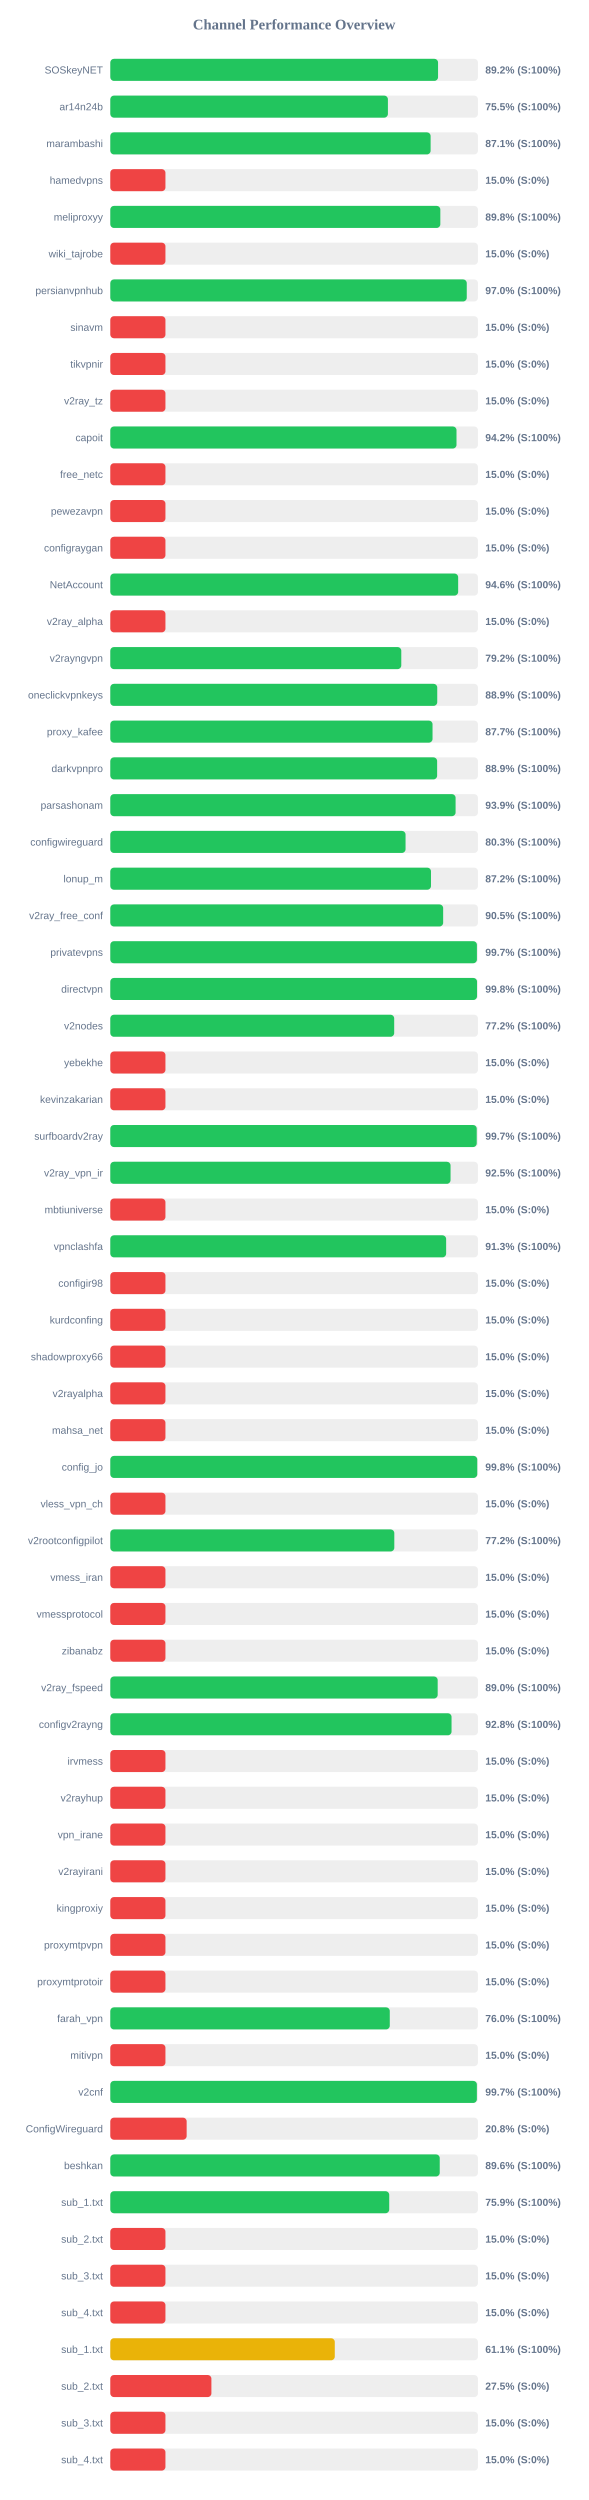
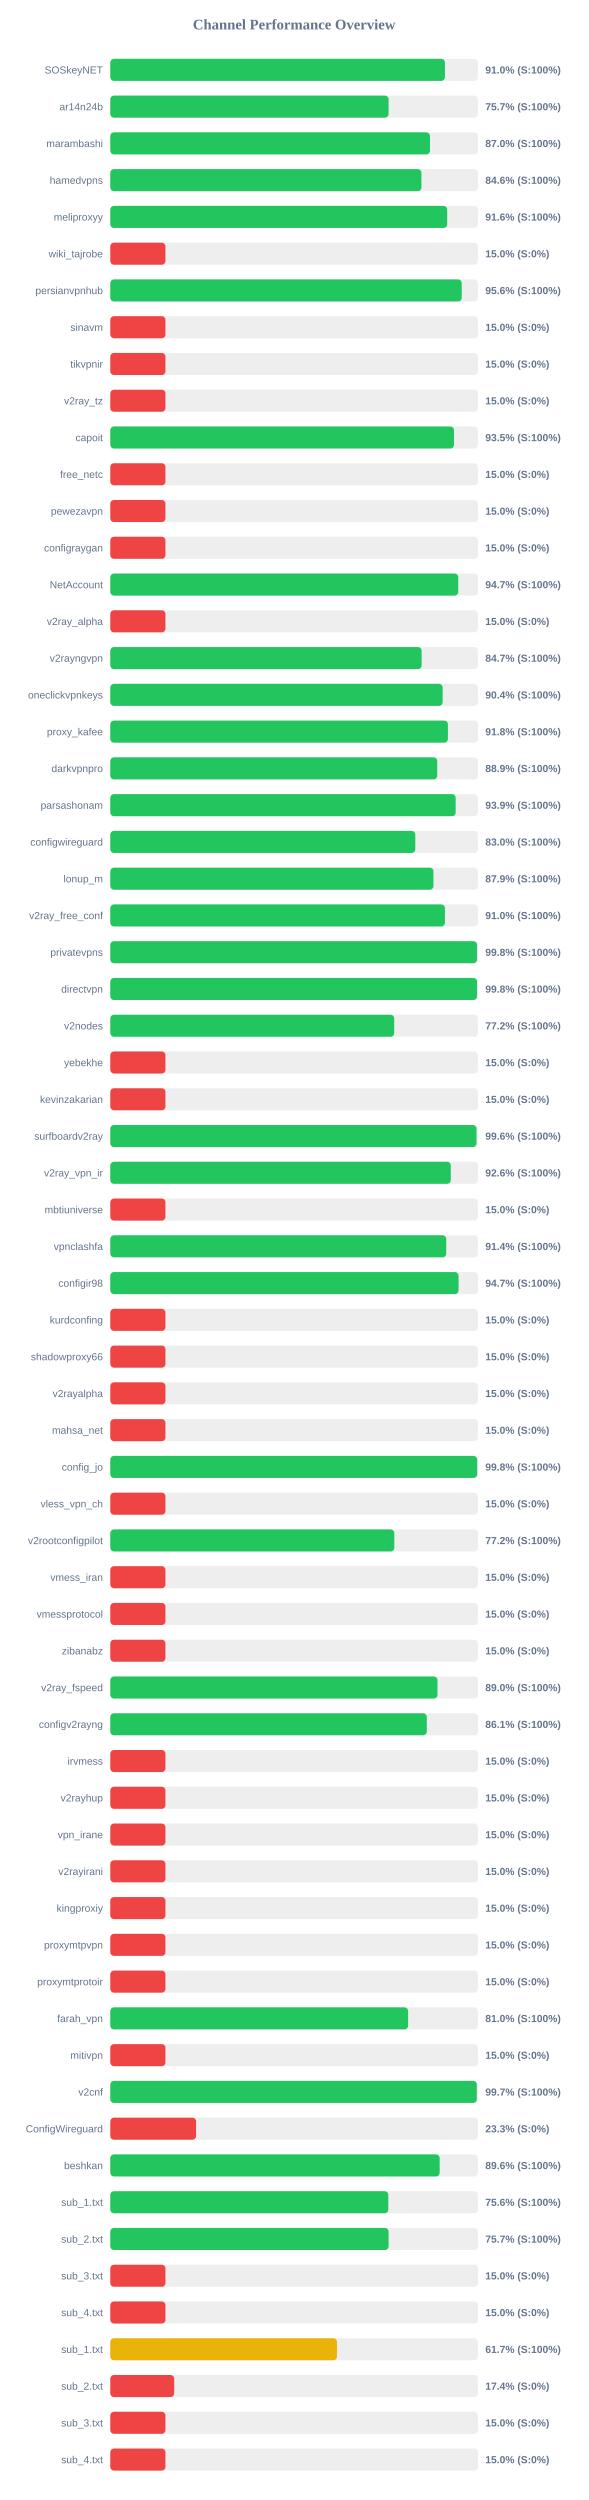
<svg xmlns="http://www.w3.org/2000/svg" width="800" height="3400" version="1.1">
  <style>
        .row { font: 14px Arial; fill: #64748b; }
        .score { font: bold 14px Arial; fill: #64748b; }
    </style>
  <text x="400" y="40" text-anchor="middle" font-size="20px" font-weight="bold" fill="#64748b">Channel Performance Overview</text>
  <rect x="150" y="80" width="500" height="30" fill="#eee" rx="5" />
-   <rect x="150" y="80" width="445.75" height="30" fill="#22c55e" rx="5" />
+   <rect x="150" y="80" width="455.1" height="30" fill="#22c55e" rx="5" />
  <text x="140" y="100" text-anchor="end" class="row">SOSkeyNET</text>
-   <text x="660" y="100" text-anchor="start" class="score">89.2% (S:100%)</text>
+   <text x="660" y="100" text-anchor="start" class="score">91.0% (S:100%)</text>
  <rect x="150" y="130" width="500" height="30" fill="#eee" rx="5" />
-   <rect x="150" y="130" width="377.55" height="30" fill="#22c55e" rx="5" />
+   <rect x="150" y="130" width="378.5" height="30" fill="#22c55e" rx="5" />
  <text x="140" y="150" text-anchor="end" class="row">ar14n24b</text>
-   <text x="660" y="150" text-anchor="start" class="score">75.5% (S:100%)</text>
+   <text x="660" y="150" text-anchor="start" class="score">75.7% (S:100%)</text>
  <rect x="150" y="180" width="500" height="30" fill="#eee" rx="5" />
-   <rect x="150" y="180" width="435.65" height="30" fill="#22c55e" rx="5" />
+   <rect x="150" y="180" width="434.75" height="30" fill="#22c55e" rx="5" />
  <text x="140" y="200" text-anchor="end" class="row">marambashi</text>
-   <text x="660" y="200" text-anchor="start" class="score">87.1% (S:100%)</text>
+   <text x="660" y="200" text-anchor="start" class="score">87.0% (S:100%)</text>
  <rect x="150" y="230" width="500" height="30" fill="#eee" rx="5" />
-   <rect x="150" y="230" width="75.0" height="30" fill="#ef4444" rx="5" />
+   <rect x="150" y="230" width="423.15" height="30" fill="#22c55e" rx="5" />
  <text x="140" y="250" text-anchor="end" class="row">hamedvpns</text>
-   <text x="660" y="250" text-anchor="start" class="score">15.0% (S:0%)</text>
+   <text x="660" y="250" text-anchor="start" class="score">84.6% (S:100%)</text>
  <rect x="150" y="280" width="500" height="30" fill="#eee" rx="5" />
-   <rect x="150" y="280" width="448.85" height="30" fill="#22c55e" rx="5" />
+   <rect x="150" y="280" width="458.2" height="30" fill="#22c55e" rx="5" />
  <text x="140" y="300" text-anchor="end" class="row">meliproxyy</text>
-   <text x="660" y="300" text-anchor="start" class="score">89.8% (S:100%)</text>
+   <text x="660" y="300" text-anchor="start" class="score">91.6% (S:100%)</text>
  <rect x="150" y="330" width="500" height="30" fill="#eee" rx="5" />
  <rect x="150" y="330" width="75.0" height="30" fill="#ef4444" rx="5" />
  <text x="140" y="350" text-anchor="end" class="row">wiki_tajrobe</text>
  <text x="660" y="350" text-anchor="start" class="score">15.0% (S:0%)</text>
  <rect x="150" y="380" width="500" height="30" fill="#eee" rx="5" />
-   <rect x="150" y="380" width="484.8" height="30" fill="#22c55e" rx="5" />
+   <rect x="150" y="380" width="477.95" height="30" fill="#22c55e" rx="5" />
  <text x="140" y="400" text-anchor="end" class="row">persianvpnhub</text>
-   <text x="660" y="400" text-anchor="start" class="score">97.0% (S:100%)</text>
+   <text x="660" y="400" text-anchor="start" class="score">95.6% (S:100%)</text>
  <rect x="150" y="430" width="500" height="30" fill="#eee" rx="5" />
  <rect x="150" y="430" width="75.0" height="30" fill="#ef4444" rx="5" />
  <text x="140" y="450" text-anchor="end" class="row">sinavm</text>
  <text x="660" y="450" text-anchor="start" class="score">15.0% (S:0%)</text>
  <rect x="150" y="480" width="500" height="30" fill="#eee" rx="5" />
  <rect x="150" y="480" width="75.0" height="30" fill="#ef4444" rx="5" />
  <text x="140" y="500" text-anchor="end" class="row">tikvpnir</text>
  <text x="660" y="500" text-anchor="start" class="score">15.0% (S:0%)</text>
  <rect x="150" y="530" width="500" height="30" fill="#eee" rx="5" />
  <rect x="150" y="530" width="75.0" height="30" fill="#ef4444" rx="5" />
  <text x="140" y="550" text-anchor="end" class="row">v2ray_tz</text>
  <text x="660" y="550" text-anchor="start" class="score">15.0% (S:0%)</text>
  <rect x="150" y="580" width="500" height="30" fill="#eee" rx="5" />
-   <rect x="150" y="580" width="470.85" height="30" fill="#22c55e" rx="5" />
+   <rect x="150" y="580" width="467.45" height="30" fill="#22c55e" rx="5" />
  <text x="140" y="600" text-anchor="end" class="row">capoit</text>
-   <text x="660" y="600" text-anchor="start" class="score">94.2% (S:100%)</text>
+   <text x="660" y="600" text-anchor="start" class="score">93.5% (S:100%)</text>
  <rect x="150" y="630" width="500" height="30" fill="#eee" rx="5" />
  <rect x="150" y="630" width="75.0" height="30" fill="#ef4444" rx="5" />
  <text x="140" y="650" text-anchor="end" class="row">free_netc</text>
  <text x="660" y="650" text-anchor="start" class="score">15.0% (S:0%)</text>
  <rect x="150" y="680" width="500" height="30" fill="#eee" rx="5" />
  <rect x="150" y="680" width="75.0" height="30" fill="#ef4444" rx="5" />
  <text x="140" y="700" text-anchor="end" class="row">pewezavpn</text>
  <text x="660" y="700" text-anchor="start" class="score">15.0% (S:0%)</text>
  <rect x="150" y="730" width="500" height="30" fill="#eee" rx="5" />
  <rect x="150" y="730" width="75.0" height="30" fill="#ef4444" rx="5" />
  <text x="140" y="750" text-anchor="end" class="row">configraygan</text>
  <text x="660" y="750" text-anchor="start" class="score">15.0% (S:0%)</text>
  <rect x="150" y="780" width="500" height="30" fill="#eee" rx="5" />
-   <rect x="150" y="780" width="473.1" height="30" fill="#22c55e" rx="5" />
+   <rect x="150" y="780" width="473.25" height="30" fill="#22c55e" rx="5" />
  <text x="140" y="800" text-anchor="end" class="row">NetAccount</text>
-   <text x="660" y="800" text-anchor="start" class="score">94.6% (S:100%)</text>
+   <text x="660" y="800" text-anchor="start" class="score">94.7% (S:100%)</text>
  <rect x="150" y="830" width="500" height="30" fill="#eee" rx="5" />
  <rect x="150" y="830" width="75.0" height="30" fill="#ef4444" rx="5" />
  <text x="140" y="850" text-anchor="end" class="row">v2ray_alpha</text>
  <text x="660" y="850" text-anchor="start" class="score">15.0% (S:0%)</text>
  <rect x="150" y="880" width="500" height="30" fill="#eee" rx="5" />
-   <rect x="150" y="880" width="395.75" height="30" fill="#22c55e" rx="5" />
+   <rect x="150" y="880" width="423.4" height="30" fill="#22c55e" rx="5" />
  <text x="140" y="900" text-anchor="end" class="row">v2rayngvpn</text>
-   <text x="660" y="900" text-anchor="start" class="score">79.2% (S:100%)</text>
+   <text x="660" y="900" text-anchor="start" class="score">84.7% (S:100%)</text>
  <rect x="150" y="930" width="500" height="30" fill="#eee" rx="5" />
-   <rect x="150" y="930" width="444.65" height="30" fill="#22c55e" rx="5" />
+   <rect x="150" y="930" width="452.0" height="30" fill="#22c55e" rx="5" />
  <text x="140" y="950" text-anchor="end" class="row">oneclickvpnkeys</text>
-   <text x="660" y="950" text-anchor="start" class="score">88.9% (S:100%)</text>
+   <text x="660" y="950" text-anchor="start" class="score">90.4% (S:100%)</text>
  <rect x="150" y="980" width="500" height="30" fill="#eee" rx="5" />
-   <rect x="150" y="980" width="438.25" height="30" fill="#22c55e" rx="5" />
+   <rect x="150" y="980" width="459.15" height="30" fill="#22c55e" rx="5" />
  <text x="140" y="1000" text-anchor="end" class="row">proxy_kafee</text>
-   <text x="660" y="1000" text-anchor="start" class="score">87.7% (S:100%)</text>
+   <text x="660" y="1000" text-anchor="start" class="score">91.8% (S:100%)</text>
  <rect x="150" y="1030" width="500" height="30" fill="#eee" rx="5" />
-   <rect x="150" y="1030" width="444.5" height="30" fill="#22c55e" rx="5" />
+   <rect x="150" y="1030" width="444.65" height="30" fill="#22c55e" rx="5" />
  <text x="140" y="1050" text-anchor="end" class="row">darkvpnpro</text>
  <text x="660" y="1050" text-anchor="start" class="score">88.9% (S:100%)</text>
  <rect x="150" y="1080" width="500" height="30" fill="#eee" rx="5" />
-   <rect x="150" y="1080" width="469.6" height="30" fill="#22c55e" rx="5" />
+   <rect x="150" y="1080" width="469.7" height="30" fill="#22c55e" rx="5" />
  <text x="140" y="1100" text-anchor="end" class="row">parsashonam</text>
  <text x="660" y="1100" text-anchor="start" class="score">93.9% (S:100%)</text>
  <rect x="150" y="1130" width="500" height="30" fill="#eee" rx="5" />
-   <rect x="150" y="1130" width="401.55" height="30" fill="#22c55e" rx="5" />
+   <rect x="150" y="1130" width="414.8" height="30" fill="#22c55e" rx="5" />
  <text x="140" y="1150" text-anchor="end" class="row">configwireguard</text>
-   <text x="660" y="1150" text-anchor="start" class="score">80.3% (S:100%)</text>
+   <text x="660" y="1150" text-anchor="start" class="score">83.0% (S:100%)</text>
  <rect x="150" y="1180" width="500" height="30" fill="#eee" rx="5" />
-   <rect x="150" y="1180" width="436.15" height="30" fill="#22c55e" rx="5" />
+   <rect x="150" y="1180" width="439.5" height="30" fill="#22c55e" rx="5" />
  <text x="140" y="1200" text-anchor="end" class="row">lonup_m</text>
-   <text x="660" y="1200" text-anchor="start" class="score">87.2% (S:100%)</text>
+   <text x="660" y="1200" text-anchor="start" class="score">87.9% (S:100%)</text>
  <rect x="150" y="1230" width="500" height="30" fill="#eee" rx="5" />
-   <rect x="150" y="1230" width="452.7" height="30" fill="#22c55e" rx="5" />
+   <rect x="150" y="1230" width="455.1" height="30" fill="#22c55e" rx="5" />
  <text x="140" y="1250" text-anchor="end" class="row">v2ray_free_conf</text>
-   <text x="660" y="1250" text-anchor="start" class="score">90.5% (S:100%)</text>
+   <text x="660" y="1250" text-anchor="start" class="score">91.0% (S:100%)</text>
  <rect x="150" y="1280" width="500" height="30" fill="#eee" rx="5" />
-   <rect x="150" y="1280" width="498.6" height="30" fill="#22c55e" rx="5" />
+   <rect x="150" y="1280" width="498.8" height="30" fill="#22c55e" rx="5" />
  <text x="140" y="1300" text-anchor="end" class="row">privatevpns</text>
-   <text x="660" y="1300" text-anchor="start" class="score">99.7% (S:100%)</text>
+   <text x="660" y="1300" text-anchor="start" class="score">99.8% (S:100%)</text>
  <rect x="150" y="1330" width="500" height="30" fill="#eee" rx="5" />
-   <rect x="150" y="1330" width="498.75" height="30" fill="#22c55e" rx="5" />
+   <rect x="150" y="1330" width="498.8" height="30" fill="#22c55e" rx="5" />
  <text x="140" y="1350" text-anchor="end" class="row">directvpn</text>
  <text x="660" y="1350" text-anchor="start" class="score">99.8% (S:100%)</text>
  <rect x="150" y="1380" width="500" height="30" fill="#eee" rx="5" />
  <rect x="150" y="1380" width="386.1" height="30" fill="#22c55e" rx="5" />
  <text x="140" y="1400" text-anchor="end" class="row">v2nodes</text>
  <text x="660" y="1400" text-anchor="start" class="score">77.2% (S:100%)</text>
  <rect x="150" y="1430" width="500" height="30" fill="#eee" rx="5" />
  <rect x="150" y="1430" width="75.0" height="30" fill="#ef4444" rx="5" />
  <text x="140" y="1450" text-anchor="end" class="row">yebekhe</text>
  <text x="660" y="1450" text-anchor="start" class="score">15.0% (S:0%)</text>
  <rect x="150" y="1480" width="500" height="30" fill="#eee" rx="5" />
  <rect x="150" y="1480" width="75.0" height="30" fill="#ef4444" rx="5" />
  <text x="140" y="1500" text-anchor="end" class="row">kevinzakarian</text>
  <text x="660" y="1500" text-anchor="start" class="score">15.0% (S:0%)</text>
  <rect x="150" y="1530" width="500" height="30" fill="#eee" rx="5" />
-   <rect x="150" y="1530" width="498.35" height="30" fill="#22c55e" rx="5" />
+   <rect x="150" y="1530" width="498.05" height="30" fill="#22c55e" rx="5" />
  <text x="140" y="1550" text-anchor="end" class="row">surfboardv2ray</text>
-   <text x="660" y="1550" text-anchor="start" class="score">99.7% (S:100%)</text>
+   <text x="660" y="1550" text-anchor="start" class="score">99.6% (S:100%)</text>
  <rect x="150" y="1580" width="500" height="30" fill="#eee" rx="5" />
-   <rect x="150" y="1580" width="462.75" height="30" fill="#22c55e" rx="5" />
+   <rect x="150" y="1580" width="463.05" height="30" fill="#22c55e" rx="5" />
  <text x="140" y="1600" text-anchor="end" class="row">v2ray_vpn_ir</text>
-   <text x="660" y="1600" text-anchor="start" class="score">92.5% (S:100%)</text>
+   <text x="660" y="1600" text-anchor="start" class="score">92.6% (S:100%)</text>
  <rect x="150" y="1630" width="500" height="30" fill="#eee" rx="5" />
  <rect x="150" y="1630" width="75.0" height="30" fill="#ef4444" rx="5" />
  <text x="140" y="1650" text-anchor="end" class="row">mbtiuniverse</text>
  <text x="660" y="1650" text-anchor="start" class="score">15.0% (S:0%)</text>
  <rect x="150" y="1680" width="500" height="30" fill="#eee" rx="5" />
-   <rect x="150" y="1680" width="456.75" height="30" fill="#22c55e" rx="5" />
+   <rect x="150" y="1680" width="456.9" height="30" fill="#22c55e" rx="5" />
  <text x="140" y="1700" text-anchor="end" class="row">vpnclashfa</text>
-   <text x="660" y="1700" text-anchor="start" class="score">91.3% (S:100%)</text>
+   <text x="660" y="1700" text-anchor="start" class="score">91.4% (S:100%)</text>
  <rect x="150" y="1730" width="500" height="30" fill="#eee" rx="5" />
-   <rect x="150" y="1730" width="75.0" height="30" fill="#ef4444" rx="5" />
+   <rect x="150" y="1730" width="473.65" height="30" fill="#22c55e" rx="5" />
  <text x="140" y="1750" text-anchor="end" class="row">configir98</text>
-   <text x="660" y="1750" text-anchor="start" class="score">15.0% (S:0%)</text>
+   <text x="660" y="1750" text-anchor="start" class="score">94.7% (S:100%)</text>
  <rect x="150" y="1780" width="500" height="30" fill="#eee" rx="5" />
  <rect x="150" y="1780" width="75.0" height="30" fill="#ef4444" rx="5" />
  <text x="140" y="1800" text-anchor="end" class="row">kurdconfing</text>
  <text x="660" y="1800" text-anchor="start" class="score">15.0% (S:0%)</text>
  <rect x="150" y="1830" width="500" height="30" fill="#eee" rx="5" />
  <rect x="150" y="1830" width="75.0" height="30" fill="#ef4444" rx="5" />
  <text x="140" y="1850" text-anchor="end" class="row">shadowproxy66</text>
  <text x="660" y="1850" text-anchor="start" class="score">15.0% (S:0%)</text>
  <rect x="150" y="1880" width="500" height="30" fill="#eee" rx="5" />
  <rect x="150" y="1880" width="75.0" height="30" fill="#ef4444" rx="5" />
  <text x="140" y="1900" text-anchor="end" class="row">v2rayalpha</text>
  <text x="660" y="1900" text-anchor="start" class="score">15.0% (S:0%)</text>
  <rect x="150" y="1930" width="500" height="30" fill="#eee" rx="5" />
  <rect x="150" y="1930" width="75.0" height="30" fill="#ef4444" rx="5" />
  <text x="140" y="1950" text-anchor="end" class="row">mahsa_net</text>
  <text x="660" y="1950" text-anchor="start" class="score">15.0% (S:0%)</text>
  <rect x="150" y="1980" width="500" height="30" fill="#eee" rx="5" />
-   <rect x="150" y="1980" width="499.05" height="30" fill="#22c55e" rx="5" />
+   <rect x="150" y="1980" width="499.0" height="30" fill="#22c55e" rx="5" />
  <text x="140" y="2000" text-anchor="end" class="row">config_jo</text>
  <text x="660" y="2000" text-anchor="start" class="score">99.8% (S:100%)</text>
  <rect x="150" y="2030" width="500" height="30" fill="#eee" rx="5" />
  <rect x="150" y="2030" width="75.0" height="30" fill="#ef4444" rx="5" />
  <text x="140" y="2050" text-anchor="end" class="row">vless_vpn_ch</text>
  <text x="660" y="2050" text-anchor="start" class="score">15.0% (S:0%)</text>
  <rect x="150" y="2080" width="500" height="30" fill="#eee" rx="5" />
  <rect x="150" y="2080" width="386.25" height="30" fill="#22c55e" rx="5" />
  <text x="140" y="2100" text-anchor="end" class="row">v2rootconfigpilot</text>
  <text x="660" y="2100" text-anchor="start" class="score">77.2% (S:100%)</text>
  <rect x="150" y="2130" width="500" height="30" fill="#eee" rx="5" />
  <rect x="150" y="2130" width="75.0" height="30" fill="#ef4444" rx="5" />
  <text x="140" y="2150" text-anchor="end" class="row">vmess_iran</text>
  <text x="660" y="2150" text-anchor="start" class="score">15.0% (S:0%)</text>
  <rect x="150" y="2180" width="500" height="30" fill="#eee" rx="5" />
  <rect x="150" y="2180" width="75.0" height="30" fill="#ef4444" rx="5" />
  <text x="140" y="2200" text-anchor="end" class="row">vmessprotocol</text>
  <text x="660" y="2200" text-anchor="start" class="score">15.0% (S:0%)</text>
  <rect x="150" y="2230" width="500" height="30" fill="#eee" rx="5" />
  <rect x="150" y="2230" width="75.0" height="30" fill="#ef4444" rx="5" />
  <text x="140" y="2250" text-anchor="end" class="row">zibanabz</text>
  <text x="660" y="2250" text-anchor="start" class="score">15.0% (S:0%)</text>
  <rect x="150" y="2280" width="500" height="30" fill="#eee" rx="5" />
-   <rect x="150" y="2280" width="445.25" height="30" fill="#22c55e" rx="5" />
+   <rect x="150" y="2280" width="445.0" height="30" fill="#22c55e" rx="5" />
  <text x="140" y="2300" text-anchor="end" class="row">v2ray_fspeed</text>
  <text x="660" y="2300" text-anchor="start" class="score">89.0% (S:100%)</text>
  <rect x="150" y="2330" width="500" height="30" fill="#eee" rx="5" />
-   <rect x="150" y="2330" width="464.1" height="30" fill="#22c55e" rx="5" />
+   <rect x="150" y="2330" width="430.45" height="30" fill="#22c55e" rx="5" />
  <text x="140" y="2350" text-anchor="end" class="row">configv2rayng</text>
-   <text x="660" y="2350" text-anchor="start" class="score">92.8% (S:100%)</text>
+   <text x="660" y="2350" text-anchor="start" class="score">86.1% (S:100%)</text>
  <rect x="150" y="2380" width="500" height="30" fill="#eee" rx="5" />
  <rect x="150" y="2380" width="75.0" height="30" fill="#ef4444" rx="5" />
  <text x="140" y="2400" text-anchor="end" class="row">irvmess</text>
  <text x="660" y="2400" text-anchor="start" class="score">15.0% (S:0%)</text>
  <rect x="150" y="2430" width="500" height="30" fill="#eee" rx="5" />
  <rect x="150" y="2430" width="75.0" height="30" fill="#ef4444" rx="5" />
  <text x="140" y="2450" text-anchor="end" class="row">v2rayhup</text>
  <text x="660" y="2450" text-anchor="start" class="score">15.0% (S:0%)</text>
  <rect x="150" y="2480" width="500" height="30" fill="#eee" rx="5" />
  <rect x="150" y="2480" width="75.0" height="30" fill="#ef4444" rx="5" />
  <text x="140" y="2500" text-anchor="end" class="row">vpn_irane</text>
  <text x="660" y="2500" text-anchor="start" class="score">15.0% (S:0%)</text>
  <rect x="150" y="2530" width="500" height="30" fill="#eee" rx="5" />
  <rect x="150" y="2530" width="75.0" height="30" fill="#ef4444" rx="5" />
  <text x="140" y="2550" text-anchor="end" class="row">v2rayirani</text>
  <text x="660" y="2550" text-anchor="start" class="score">15.0% (S:0%)</text>
  <rect x="150" y="2580" width="500" height="30" fill="#eee" rx="5" />
  <rect x="150" y="2580" width="75.0" height="30" fill="#ef4444" rx="5" />
  <text x="140" y="2600" text-anchor="end" class="row">kingproxiy</text>
  <text x="660" y="2600" text-anchor="start" class="score">15.0% (S:0%)</text>
  <rect x="150" y="2630" width="500" height="30" fill="#eee" rx="5" />
  <rect x="150" y="2630" width="75.0" height="30" fill="#ef4444" rx="5" />
  <text x="140" y="2650" text-anchor="end" class="row">proxymtpvpn</text>
  <text x="660" y="2650" text-anchor="start" class="score">15.0% (S:0%)</text>
  <rect x="150" y="2680" width="500" height="30" fill="#eee" rx="5" />
  <rect x="150" y="2680" width="75.0" height="30" fill="#ef4444" rx="5" />
  <text x="140" y="2700" text-anchor="end" class="row">proxymtprotoir</text>
  <text x="660" y="2700" text-anchor="start" class="score">15.0% (S:0%)</text>
  <rect x="150" y="2730" width="500" height="30" fill="#eee" rx="5" />
-   <rect x="150" y="2730" width="380.1" height="30" fill="#22c55e" rx="5" />
+   <rect x="150" y="2730" width="405.05" height="30" fill="#22c55e" rx="5" />
  <text x="140" y="2750" text-anchor="end" class="row">farah_vpn</text>
-   <text x="660" y="2750" text-anchor="start" class="score">76.0% (S:100%)</text>
+   <text x="660" y="2750" text-anchor="start" class="score">81.0% (S:100%)</text>
  <rect x="150" y="2780" width="500" height="30" fill="#eee" rx="5" />
  <rect x="150" y="2780" width="75.0" height="30" fill="#ef4444" rx="5" />
  <text x="140" y="2800" text-anchor="end" class="row">mitivpn</text>
  <text x="660" y="2800" text-anchor="start" class="score">15.0% (S:0%)</text>
  <rect x="150" y="2830" width="500" height="30" fill="#eee" rx="5" />
-   <rect x="150" y="2830" width="498.55" height="30" fill="#22c55e" rx="5" />
+   <rect x="150" y="2830" width="498.45" height="30" fill="#22c55e" rx="5" />
  <text x="140" y="2850" text-anchor="end" class="row">v2cnf</text>
  <text x="660" y="2850" text-anchor="start" class="score">99.7% (S:100%)</text>
  <rect x="150" y="2880" width="500" height="30" fill="#eee" rx="5" />
-   <rect x="150" y="2880" width="103.85" height="30" fill="#ef4444" rx="5" />
+   <rect x="150" y="2880" width="116.65" height="30" fill="#ef4444" rx="5" />
  <text x="140" y="2900" text-anchor="end" class="row">ConfigWireguard</text>
-   <text x="660" y="2900" text-anchor="start" class="score">20.8% (S:0%)</text>
+   <text x="660" y="2900" text-anchor="start" class="score">23.3% (S:0%)</text>
  <rect x="150" y="2930" width="500" height="30" fill="#eee" rx="5" />
-   <rect x="150" y="2930" width="448.05" height="30" fill="#22c55e" rx="5" />
+   <rect x="150" y="2930" width="447.95" height="30" fill="#22c55e" rx="5" />
  <text x="140" y="2950" text-anchor="end" class="row">beshkan</text>
  <text x="660" y="2950" text-anchor="start" class="score">89.6% (S:100%)</text>
  <rect x="150" y="2980" width="500" height="30" fill="#eee" rx="5" />
-   <rect x="150" y="2980" width="379.35" height="30" fill="#22c55e" rx="5" />
+   <rect x="150" y="2980" width="378.1" height="30" fill="#22c55e" rx="5" />
  <text x="140" y="3000" text-anchor="end" class="row">sub_1.txt</text>
-   <text x="660" y="3000" text-anchor="start" class="score">75.9% (S:100%)</text>
+   <text x="660" y="3000" text-anchor="start" class="score">75.6% (S:100%)</text>
  <rect x="150" y="3030" width="500" height="30" fill="#eee" rx="5" />
-   <rect x="150" y="3030" width="75.0" height="30" fill="#ef4444" rx="5" />
+   <rect x="150" y="3030" width="378.5" height="30" fill="#22c55e" rx="5" />
  <text x="140" y="3050" text-anchor="end" class="row">sub_2.txt</text>
-   <text x="660" y="3050" text-anchor="start" class="score">15.0% (S:0%)</text>
+   <text x="660" y="3050" text-anchor="start" class="score">75.7% (S:100%)</text>
  <rect x="150" y="3080" width="500" height="30" fill="#eee" rx="5" />
  <rect x="150" y="3080" width="75.0" height="30" fill="#ef4444" rx="5" />
  <text x="140" y="3100" text-anchor="end" class="row">sub_3.txt</text>
  <text x="660" y="3100" text-anchor="start" class="score">15.0% (S:0%)</text>
  <rect x="150" y="3130" width="500" height="30" fill="#eee" rx="5" />
  <rect x="150" y="3130" width="75.0" height="30" fill="#ef4444" rx="5" />
  <text x="140" y="3150" text-anchor="end" class="row">sub_4.txt</text>
  <text x="660" y="3150" text-anchor="start" class="score">15.0% (S:0%)</text>
  <rect x="150" y="3180" width="500" height="30" fill="#eee" rx="5" />
-   <rect x="150" y="3180" width="305.3" height="30" fill="#eab308" rx="5" />
+   <rect x="150" y="3180" width="308.3" height="30" fill="#eab308" rx="5" />
  <text x="140" y="3200" text-anchor="end" class="row">sub_1.txt</text>
-   <text x="660" y="3200" text-anchor="start" class="score">61.1% (S:100%)</text>
+   <text x="660" y="3200" text-anchor="start" class="score">61.7% (S:100%)</text>
  <rect x="150" y="3230" width="500" height="30" fill="#eee" rx="5" />
-   <rect x="150" y="3230" width="137.5" height="30" fill="#ef4444" rx="5" />
+   <rect x="150" y="3230" width="86.9" height="30" fill="#ef4444" rx="5" />
  <text x="140" y="3250" text-anchor="end" class="row">sub_2.txt</text>
-   <text x="660" y="3250" text-anchor="start" class="score">27.5% (S:0%)</text>
+   <text x="660" y="3250" text-anchor="start" class="score">17.4% (S:0%)</text>
  <rect x="150" y="3280" width="500" height="30" fill="#eee" rx="5" />
  <rect x="150" y="3280" width="75.0" height="30" fill="#ef4444" rx="5" />
  <text x="140" y="3300" text-anchor="end" class="row">sub_3.txt</text>
  <text x="660" y="3300" text-anchor="start" class="score">15.0% (S:0%)</text>
  <rect x="150" y="3330" width="500" height="30" fill="#eee" rx="5" />
  <rect x="150" y="3330" width="75.0" height="30" fill="#ef4444" rx="5" />
  <text x="140" y="3350" text-anchor="end" class="row">sub_4.txt</text>
  <text x="660" y="3350" text-anchor="start" class="score">15.0% (S:0%)</text>
</svg>
